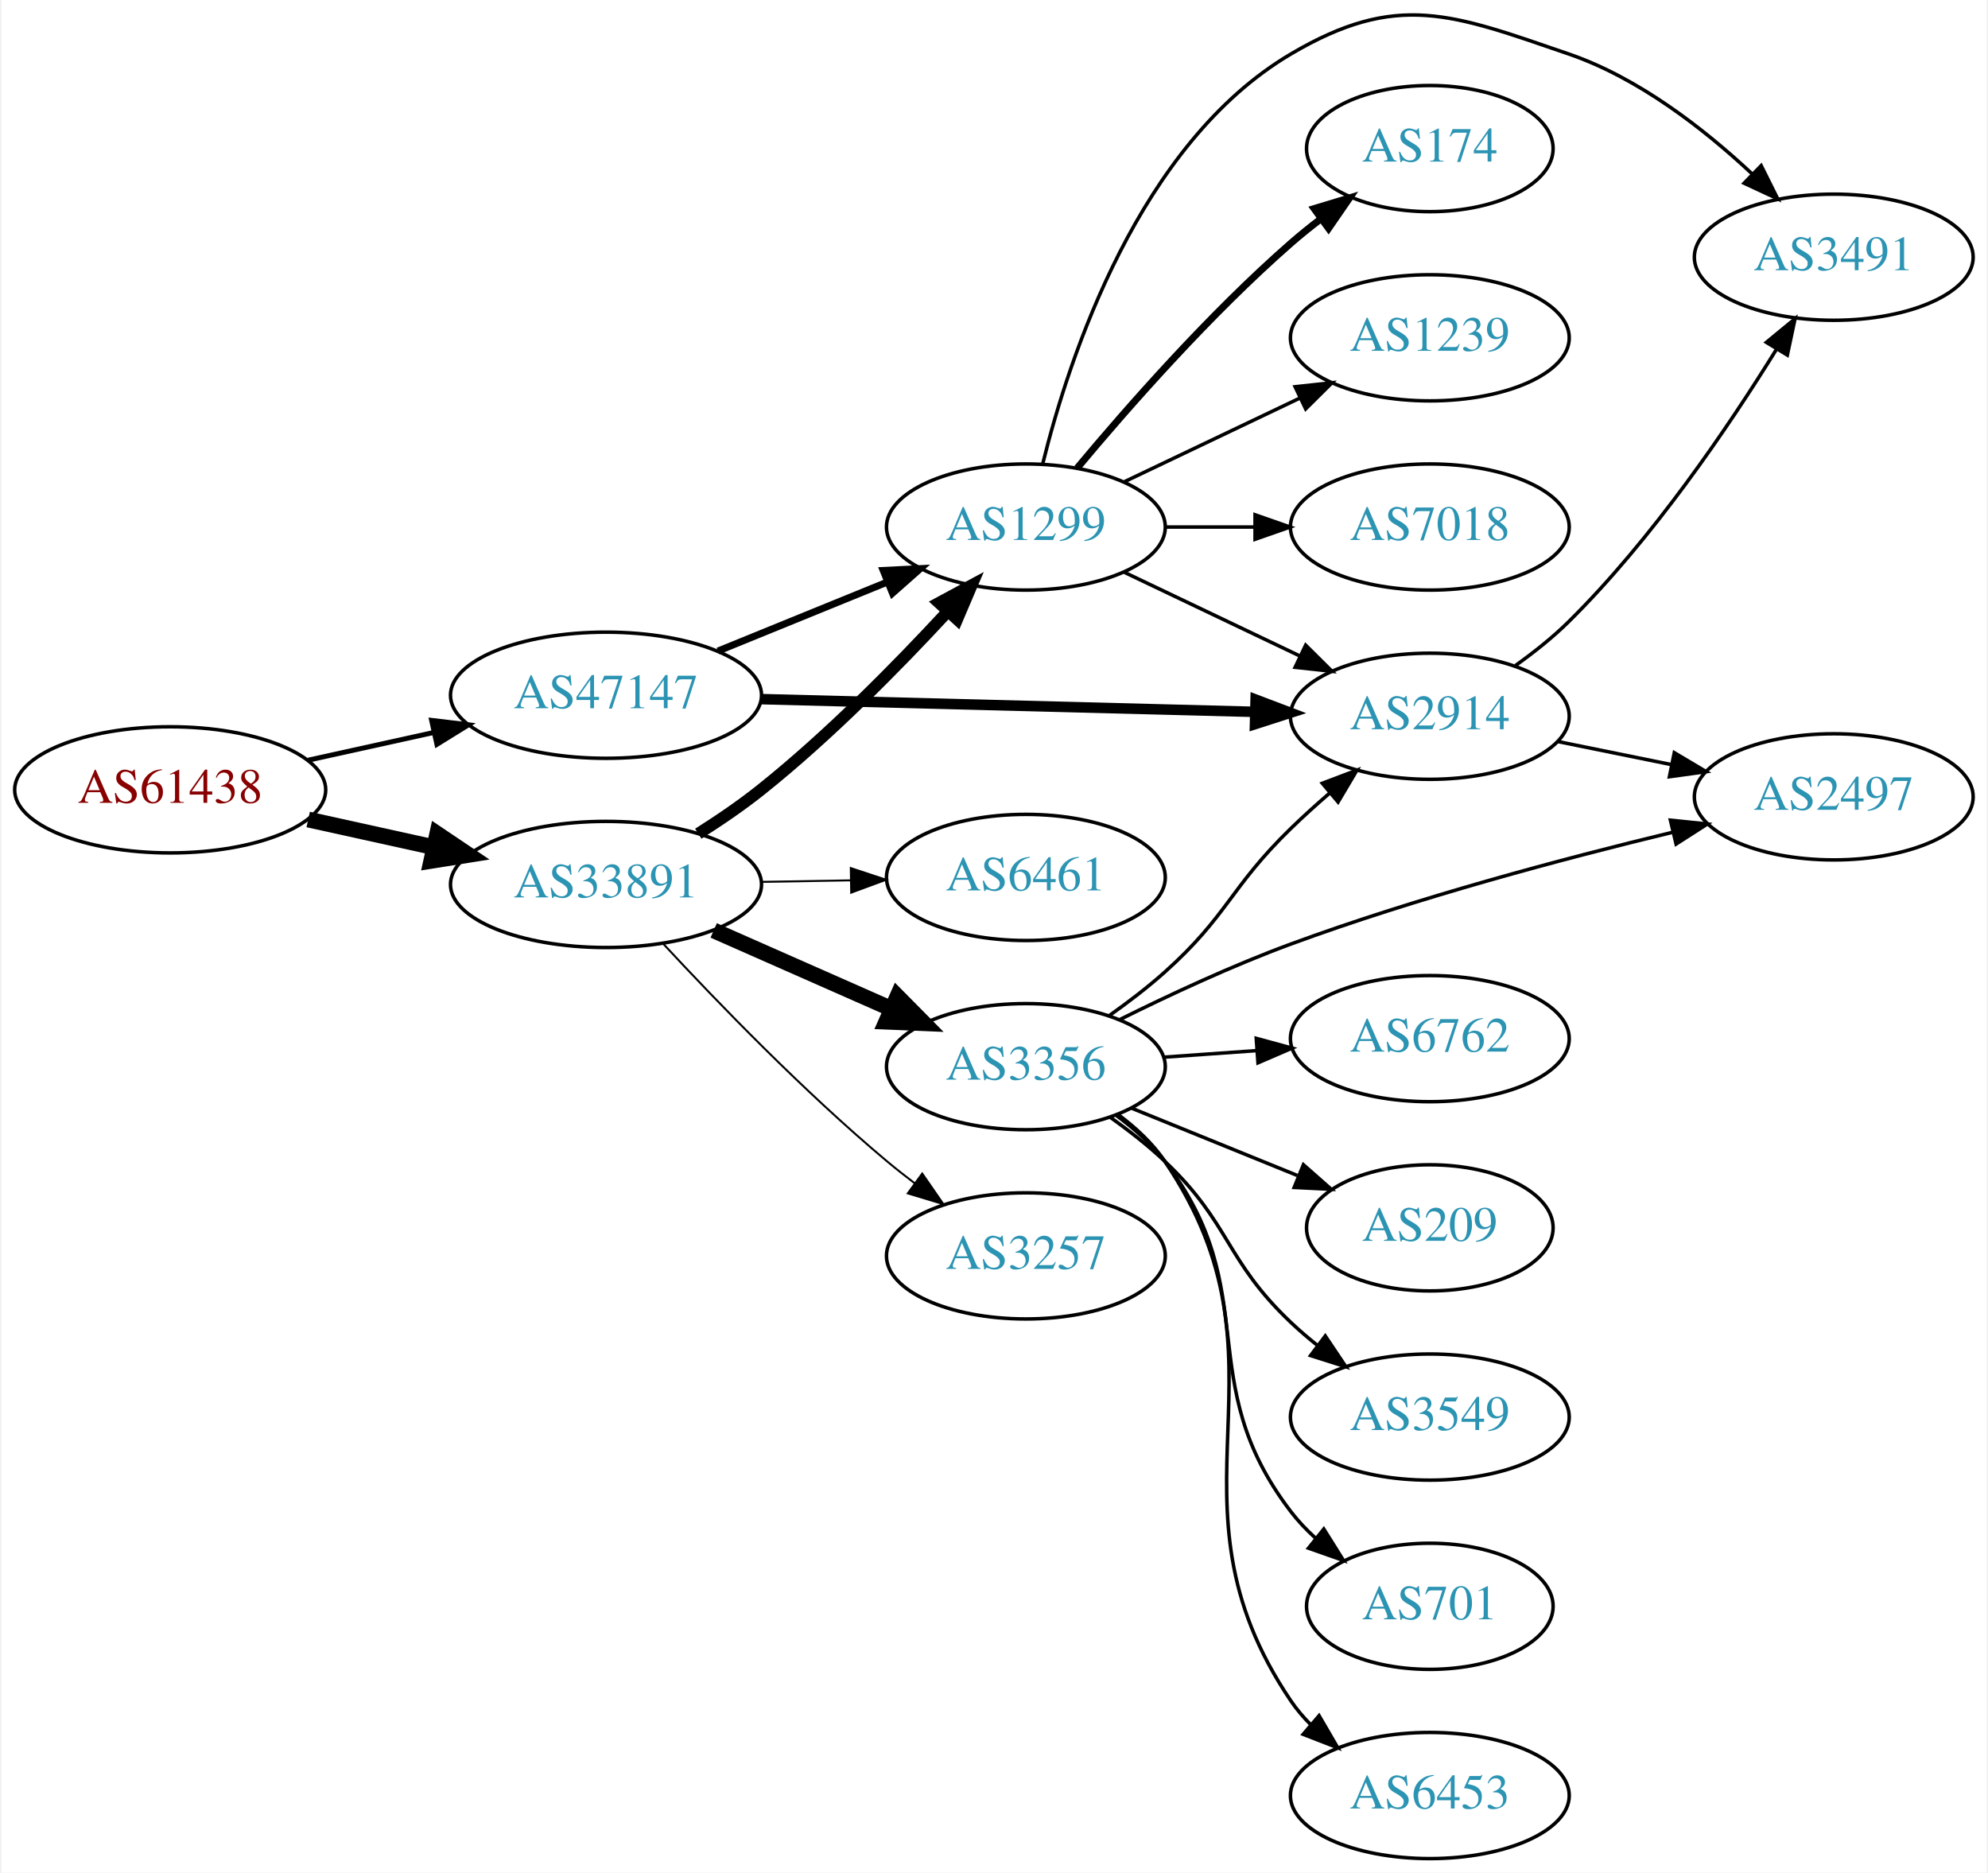
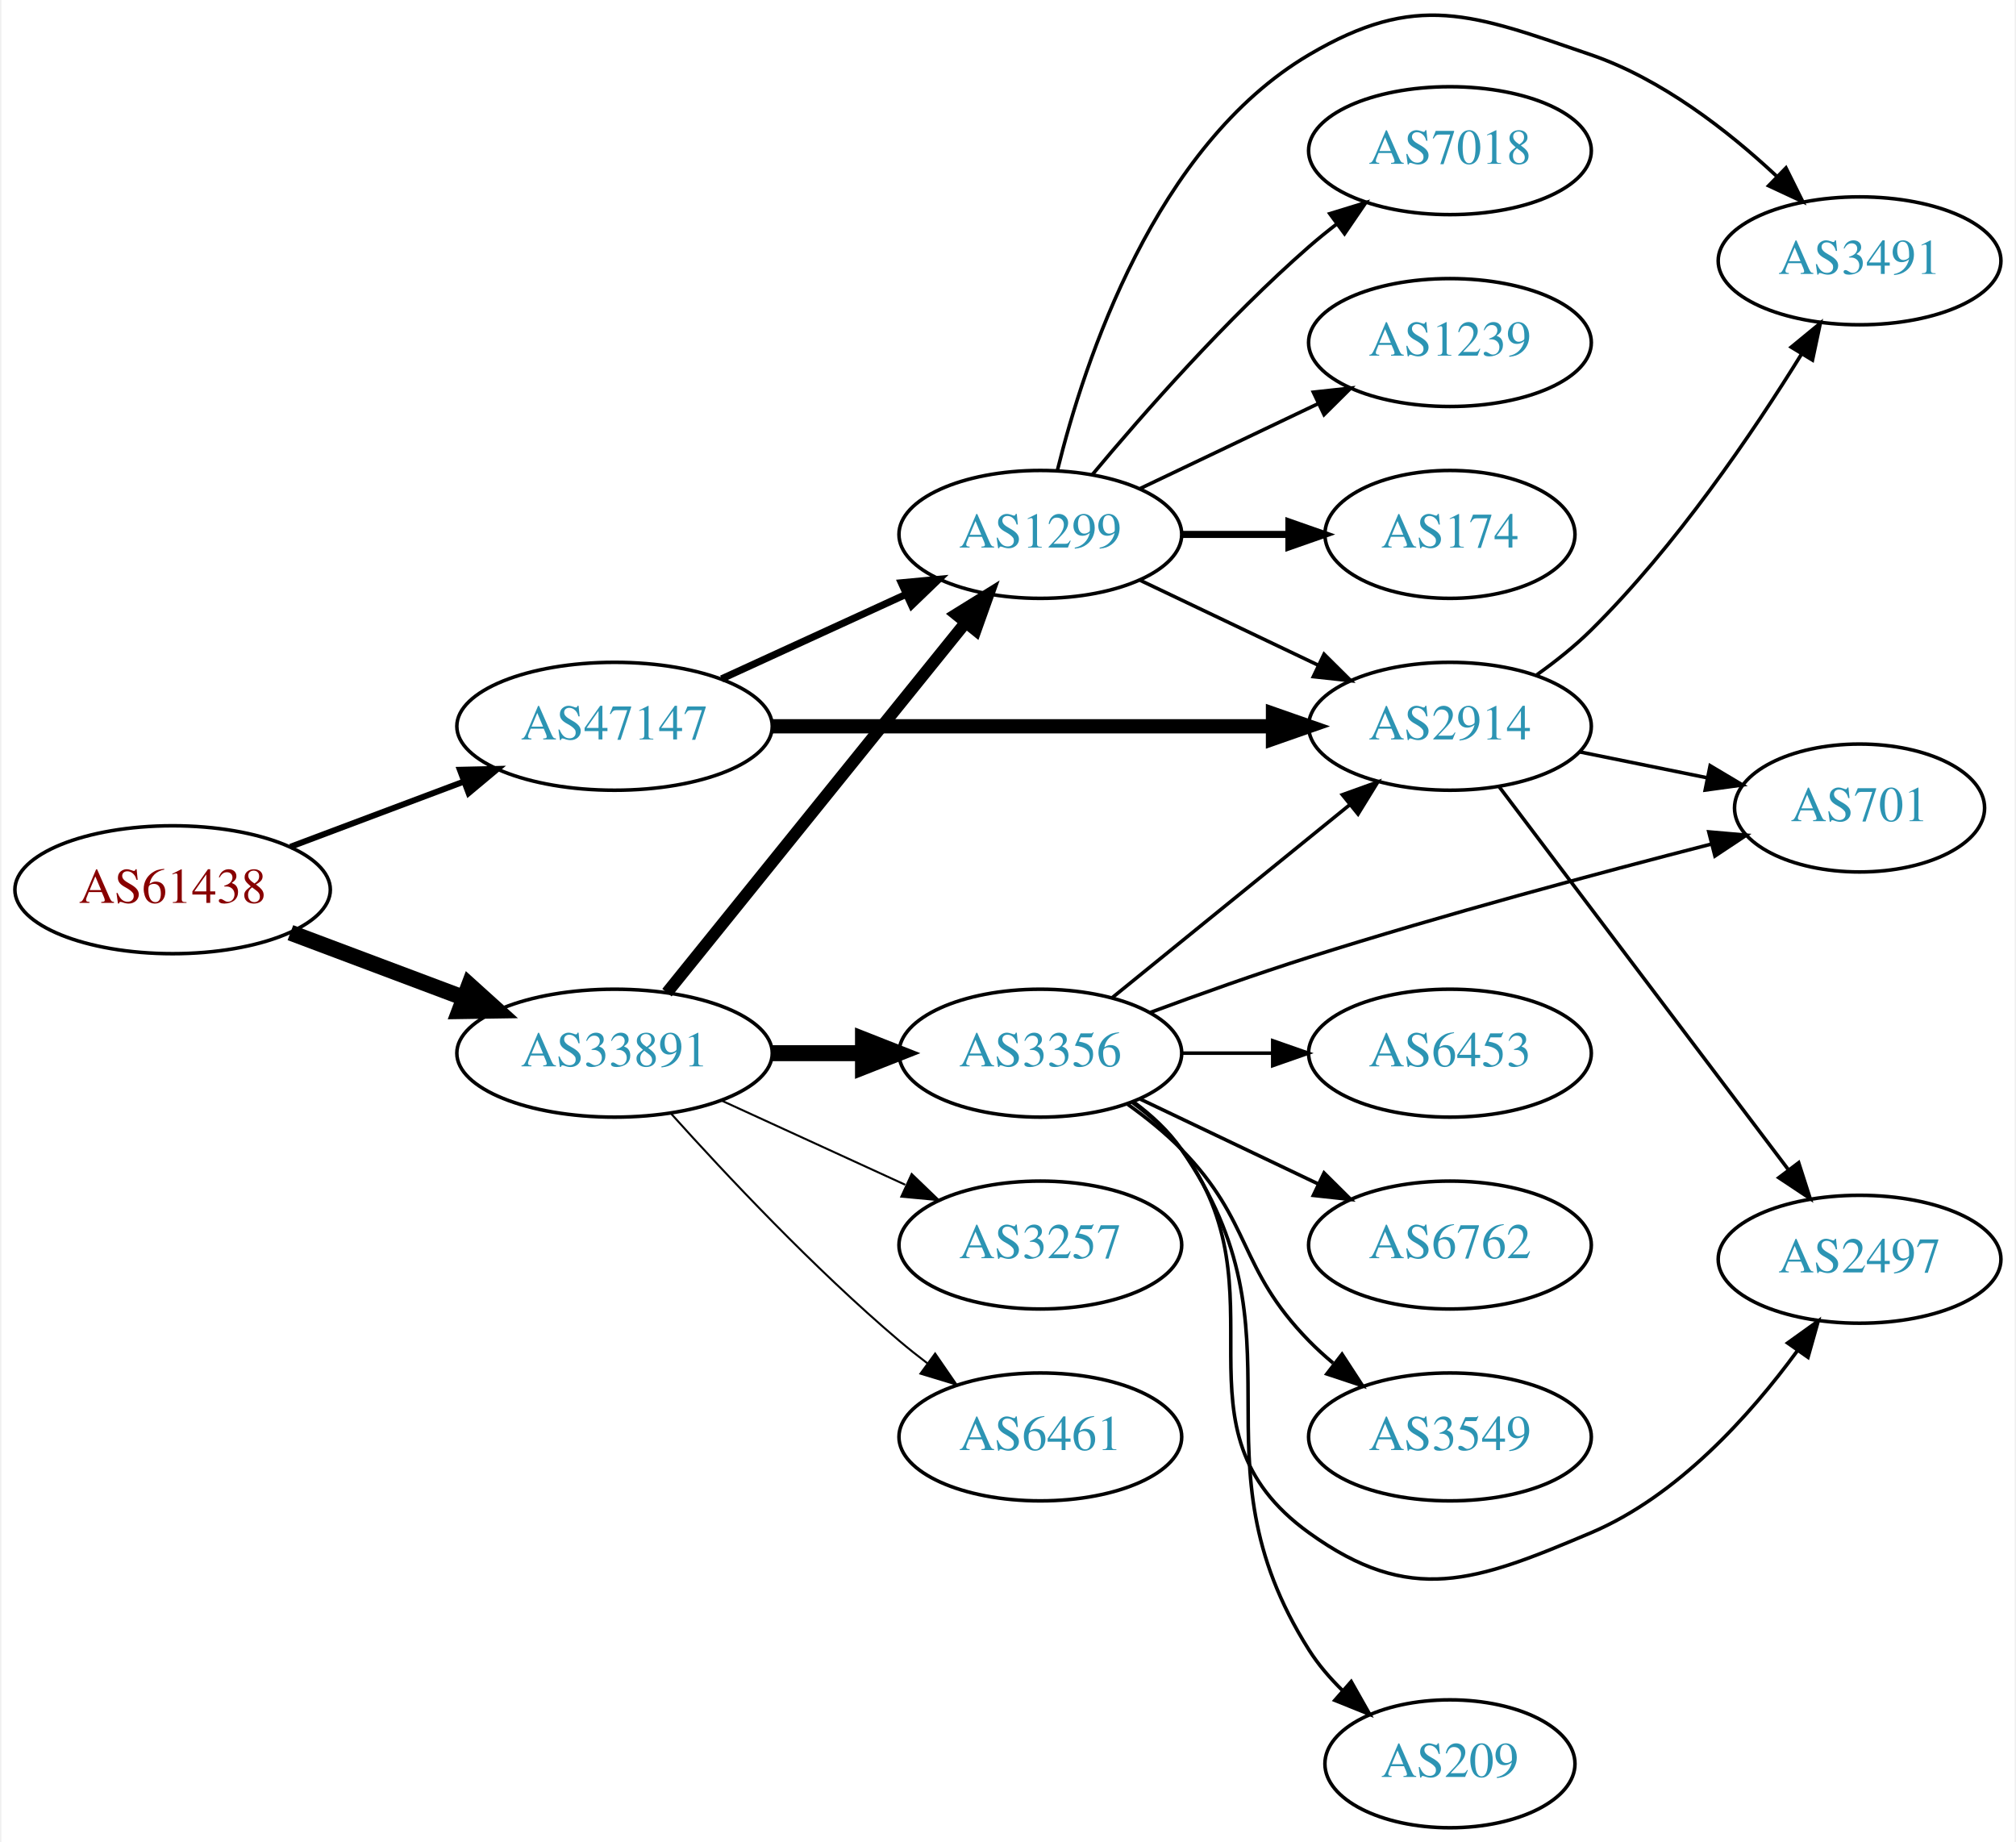
- <svg xmlns="http://www.w3.org/2000/svg" xmlns:xlink="http://www.w3.org/1999/xlink" width="567pt" height="534pt" viewBox="0.00 0.00 566.66 534.40">
-   <g id="graph0" class="graph" transform="scale(1 1) rotate(0) translate(4 530.404)">
-     <polygon fill="white" stroke="none" points="-4,4 -4,-530.404 562.663,-530.404 562.663,4 -4,4" />
+ <svg xmlns="http://www.w3.org/2000/svg" xmlns:xlink="http://www.w3.org/1999/xlink" width="567pt" height="518pt" viewBox="0.00 0.00 566.66 518.40">
+   <g id="graph0" class="graph" transform="scale(1 1) rotate(0) translate(4 514.404)">
+     <polygon fill="white" stroke="none" points="-4,4 -4,-514.404 562.663,-514.404 562.663,4 -4,4" />
    <g id="node1" class="node">
      <g id="a_node1">
        <a xlink:href="/asn/61438" xlink:title="AS61438 ~ ip-it consult GmbH [AT]">
-           <ellipse fill="#ffffff" stroke="black" cx="44.196" cy="-305" rx="44.393" ry="18" />
-           <text text-anchor="middle" x="44.196" y="-301.3" font-family="Times,serif" font-size="14.00" fill="#880000">AS61438</text>
+           <ellipse fill="#ffffff" stroke="black" cx="44.196" cy="-264" rx="44.393" ry="18" />
+           <text text-anchor="middle" x="44.196" y="-260.3" font-family="Times,serif" font-size="14.00" fill="#880000">AS61438</text>
        </a>
      </g>
    </g>
    <g id="node2" class="node">
      <g id="a_node2">
        <a xlink:href="/asn/33891" xlink:title="AS33891 ~ CORE-BACKBONE GMBH GLOBAL NETWORK [DE]">
-           <ellipse fill="#ffffff" stroke="black" cx="168.588" cy="-278" rx="44.393" ry="18" />
-           <text text-anchor="middle" x="168.588" y="-274.3" font-family="Times,serif" font-size="14.00" fill="#2c94b3">AS33891</text>
+           <ellipse fill="#ffffff" stroke="black" cx="168.588" cy="-218" rx="44.393" ry="18" />
+           <text text-anchor="middle" x="168.588" y="-214.3" font-family="Times,serif" font-size="14.00" fill="#2c94b3">AS33891</text>
        </a>
      </g>
    </g>
    <g id="edge1" class="edge">
-       <path fill="none" stroke="black" stroke-width="4.5" d="M83.586,-296.531C94.978,-294.018 107.6,-291.233 119.525,-288.603" />
-       <polygon fill="black" stroke="black" stroke-width="4.5" points="120.418,-292.438 129.335,-286.439 118.721,-284.748 120.418,-292.438" />
+       <path fill="none" stroke="black" stroke-width="4.5" d="M77.353,-251.914C92.251,-246.315 110.138,-239.592 126.043,-233.614" />
+       <polygon fill="black" stroke="black" stroke-width="4.5" points="127.67,-237.209 135.646,-230.005 124.9,-229.838 127.67,-237.209" />
    </g>
    <g id="node3" class="node">
      <g id="a_node3">
        <a xlink:href="/asn/47147" xlink:title="AS47147 ~ ANEXIA Internetdienstleistungs GmbH [AT]">
-           <ellipse fill="#ffffff" stroke="black" cx="168.588" cy="-332" rx="44.393" ry="18" />
-           <text text-anchor="middle" x="168.588" y="-328.3" font-family="Times,serif" font-size="14.00" fill="#2c94b3">AS47147</text>
+           <ellipse fill="#ffffff" stroke="black" cx="168.588" cy="-310" rx="44.393" ry="18" />
+           <text text-anchor="middle" x="168.588" y="-306.3" font-family="Times,serif" font-size="14.00" fill="#2c94b3">AS47147</text>
        </a>
      </g>
    </g>
    <g id="edge2" class="edge">
-       <path fill="none" stroke="black" stroke-width="1.406" d="M83.586,-313.469C94.978,-315.982 107.6,-318.767 119.525,-321.397" />
-       <polygon fill="black" stroke="black" stroke-width="1.406" points="118.815,-324.825 129.335,-323.561 120.323,-317.989 118.815,-324.825" />
+       <path fill="none" stroke="black" stroke-width="1.688" d="M77.353,-276.086C92.251,-281.685 110.138,-288.408 126.043,-294.386" />
+       <polygon fill="black" stroke="black" stroke-width="1.688" points="125.054,-297.753 135.646,-297.995 127.517,-291.2 125.054,-297.753" />
    </g>
    <g id="node4" class="node">
      <g id="a_node4">
        <a xlink:href="/asn/3356" xlink:title="AS3356 ~ Level 3 Parent, LLC [US]">
-           <ellipse fill="#ffffff" stroke="black" cx="288.431" cy="-226" rx="39.794" ry="18" />
-           <text text-anchor="middle" x="288.431" y="-222.3" font-family="Times,serif" font-size="14.00" fill="#2c94b3">AS3356</text>
+           <ellipse fill="#ffffff" stroke="black" cx="288.431" cy="-218" rx="39.794" ry="18" />
+           <text text-anchor="middle" x="288.431" y="-214.3" font-family="Times,serif" font-size="14.00" fill="#2c94b3">AS3356</text>
        </a>
      </g>
    </g>
    <g id="edge3" class="edge">
-       <path fill="none" stroke="black" stroke-width="4.5" d="M199.325,-264.878C214.714,-258.087 233.657,-249.729 250.029,-242.504" />
-       <polygon fill="black" stroke="black" stroke-width="4.5" points="251.767,-246.041 259.326,-238.402 248.588,-238.836 251.767,-246.041" />
+       <path fill="none" stroke="black" stroke-width="4.5" d="M212.799,-218C221.112,-218 229.875,-218 238.357,-218" />
+       <polygon fill="black" stroke="black" stroke-width="4.5" points="238.516,-221.938 248.516,-218 238.516,-214.063 238.516,-221.938" />
    </g>
    <g id="node5" class="node">
      <g id="a_node5">
        <a xlink:href="/asn/1299" xlink:title="AS1299 ~ Telia Carrier [EU]">
-           <ellipse fill="#ffffff" stroke="black" cx="288.431" cy="-380" rx="39.794" ry="18" />
-           <text text-anchor="middle" x="288.431" y="-376.3" font-family="Times,serif" font-size="14.00" fill="#2c94b3">AS1299</text>
+           <ellipse fill="#ffffff" stroke="black" cx="288.431" cy="-364" rx="39.794" ry="18" />
+           <text text-anchor="middle" x="288.431" y="-360.3" font-family="Times,serif" font-size="14.00" fill="#2c94b3">AS1299</text>
        </a>
      </g>
    </g>
    <g id="edge4" class="edge">
-       <path fill="none" stroke="black" stroke-width="3.375" d="M194.922,-292.483C200.96,-296.298 207.253,-300.589 212.784,-305 232.109,-320.411 251.74,-340.34 266.017,-355.781" />
-       <polygon fill="black" stroke="black" stroke-width="3.375" points="263.641,-358.369 272.966,-363.398 268.813,-353.652 263.641,-358.369" />
+       <path fill="none" stroke="black" stroke-width="3.375" d="M183.337,-235.034C204.093,-260.749 243.538,-309.619 267.462,-339.26" />
+       <polygon fill="black" stroke="black" stroke-width="3.375" points="264.765,-341.491 273.77,-347.075 270.212,-337.095 264.765,-341.491" />
    </g>
    <g id="node6" class="node">
      <g id="a_node6">
        <a xlink:href="/asn/3257" xlink:title="AS3257 ~ GTT [DE]">
-           <ellipse fill="#ffffff" stroke="black" cx="288.431" cy="-172" rx="39.794" ry="18" />
-           <text text-anchor="middle" x="288.431" y="-168.3" font-family="Times,serif" font-size="14.00" fill="#2c94b3">AS3257</text>
+           <ellipse fill="#ffffff" stroke="black" cx="288.431" cy="-164" rx="39.794" ry="18" />
+           <text text-anchor="middle" x="288.431" y="-160.3" font-family="Times,serif" font-size="14.00" fill="#2c94b3">AS3257</text>
        </a>
      </g>
    </g>
    <g id="edge5" class="edge">
-       <path fill="none" stroke="black" stroke-width="0.562" d="M184.884,-261.106C200.291,-244.496 225.107,-218.821 248.784,-199 251.295,-196.898 253.964,-194.794 256.681,-192.74" />
-       <polygon fill="black" stroke="black" stroke-width="0.562" points="258.844,-195.495 264.867,-186.778 254.723,-189.837 258.844,-195.495" />
+       <path fill="none" stroke="black" stroke-width="0.562" d="M198.718,-204.652C214.329,-197.498 233.727,-188.609 250.399,-180.97" />
+       <polygon fill="black" stroke="black" stroke-width="0.562" points="252.218,-183.986 259.851,-176.638 249.302,-177.622 252.218,-183.986" />
    </g>
    <g id="node7" class="node">
      <g id="a_node7">
        <a xlink:href="/asn/6461" xlink:title="AS6461 ~ Zayo Bandwidth [US]">
-           <ellipse fill="#ffffff" stroke="black" cx="288.431" cy="-280" rx="39.794" ry="18" />
-           <text text-anchor="middle" x="288.431" y="-276.3" font-family="Times,serif" font-size="14.00" fill="#2c94b3">AS6461</text>
+           <ellipse fill="#ffffff" stroke="black" cx="288.431" cy="-110" rx="39.794" ry="18" />
+           <text text-anchor="middle" x="288.431" y="-106.3" font-family="Times,serif" font-size="14.00" fill="#2c94b3">AS6461</text>
        </a>
      </g>
    </g>
    <g id="edge6" class="edge">
-       <path fill="none" stroke="black" stroke-width="0.562" d="M212.799,-278.733C221.112,-278.874 229.875,-279.023 238.357,-279.167" />
-       <polygon fill="black" stroke="black" stroke-width="0.562" points="238.458,-282.669 248.516,-279.34 238.576,-275.67 238.458,-282.669" />
+       <path fill="none" stroke="black" stroke-width="0.562" d="M184.521,-200.956C199.847,-183.903 224.782,-157.35 248.784,-137 251.281,-134.883 253.942,-132.768 256.653,-130.707" />
+       <polygon fill="black" stroke="black" stroke-width="0.562" points="258.819,-133.459 264.83,-124.734 254.69,-127.806 258.819,-133.459" />
    </g>
    <g id="edge19" class="edge">
-       <path fill="none" stroke="black" stroke-width="2" d="M200.55,-344.611C215.346,-350.638 233.203,-357.912 248.871,-364.294" />
-       <polygon fill="black" stroke="black" stroke-width="2" points="247.715,-367.602 258.296,-368.133 250.356,-361.119 247.715,-367.602" />
+       <path fill="none" stroke="black" stroke-width="2" d="M198.718,-323.348C214.329,-330.502 233.727,-339.391 250.399,-347.03" />
+       <polygon fill="black" stroke="black" stroke-width="2" points="249.302,-350.378 259.851,-351.362 252.218,-344.014 249.302,-350.378" />
    </g>
    <g id="node8" class="node">
      <g id="a_node8">
        <a xlink:href="/asn/2914" xlink:title="AS2914 ~ NTT America, Inc. [US]">
-           <ellipse fill="#ffffff" stroke="black" cx="403.724" cy="-326" rx="39.794" ry="18" />
-           <text text-anchor="middle" x="403.724" y="-322.3" font-family="Times,serif" font-size="14.00" fill="#2c94b3">AS2914</text>
+           <ellipse fill="#ffffff" stroke="black" cx="403.724" cy="-310" rx="39.794" ry="18" />
+           <text text-anchor="middle" x="403.724" y="-306.3" font-family="Times,serif" font-size="14.00" fill="#2c94b3">AS2914</text>
        </a>
      </g>
    </g>
    <g id="edge20" class="edge">
-       <path fill="none" stroke="black" stroke-width="3" d="M212.893,-330.886C252.832,-329.858 312.066,-328.333 353.721,-327.261" />
-       <polygon fill="black" stroke="black" stroke-width="3" points="354.004,-330.755 363.91,-326.999 353.823,-323.757 354.004,-330.755" />
+       <path fill="none" stroke="black" stroke-width="4" d="M212.893,-310C252.832,-310 312.066,-310 353.721,-310" />
+       <polygon fill="black" stroke="black" stroke-width="4" points="353.91,-313.5 363.91,-310 353.91,-306.5 353.91,-313.5" />
    </g>
    <g id="edge7" class="edge">
-       <path fill="none" stroke="black" d="M312.195,-240.546C317.594,-244.359 323.198,-248.633 328.077,-253 346.147,-269.172 346.684,-277.103 364.077,-294 367.565,-297.388 371.368,-300.819 375.184,-304.114" />
-       <polygon fill="black" stroke="black" points="373.031,-306.876 382.938,-310.629 377.534,-301.517 373.031,-306.876" />
+       <path fill="none" stroke="black" d="M308.649,-233.607C327.041,-248.542 354.961,-271.214 375.611,-287.983" />
+       <polygon fill="black" stroke="black" points="373.442,-290.73 383.411,-294.317 377.854,-285.296 373.442,-290.73" />
    </g>
    <g id="node9" class="node">
      <g id="a_node9">
        <a xlink:href="/asn/6453" xlink:title="AS6453 ~ TATA COMMUNICATIONS (AMERICA) INC [US]">
-           <ellipse fill="#ffffff" stroke="black" cx="403.724" cy="-18" rx="39.794" ry="18" />
-           <text text-anchor="middle" x="403.724" y="-14.3" font-family="Times,serif" font-size="14.00" fill="#2c94b3">AS6453</text>
+           <ellipse fill="#ffffff" stroke="black" cx="403.724" cy="-218" rx="39.794" ry="18" />
+           <text text-anchor="middle" x="403.724" y="-214.3" font-family="Times,serif" font-size="14.00" fill="#2c94b3">AS6453</text>
        </a>
      </g>
    </g>
    <g id="edge8" class="edge">
-       <path fill="none" stroke="black" d="M314.708,-212.365C319.766,-208.622 324.589,-204.15 328.077,-199 367.493,-140.802 324.661,-103.198 364.077,-45 365.712,-42.586 367.641,-40.321 369.749,-38.21" />
-       <polygon fill="black" stroke="black" points="372.116,-40.791 377.447,-31.635 367.57,-35.469 372.116,-40.791" />
+       <path fill="none" stroke="black" d="M328.103,-218C336.306,-218 345.07,-218 353.602,-218" />
+       <polygon fill="black" stroke="black" points="353.841,-221.5 363.841,-218 353.841,-214.5 353.841,-221.5" />
    </g>
    <g id="node10" class="node">
      <g id="a_node10">
-         <a xlink:href="/asn/6762" xlink:title="AS6762 ~ TELECOM ITALIA SPARKLE S.p.A. [IT]">
-           <ellipse fill="#ffffff" stroke="black" cx="403.724" cy="-234" rx="39.794" ry="18" />
-           <text text-anchor="middle" x="403.724" y="-230.3" font-family="Times,serif" font-size="14.00" fill="#2c94b3">AS6762</text>
+         <a xlink:href="/asn/2497" xlink:title="AS2497 ~ Internet Initiative Japan Inc. [JP]">
+           <ellipse fill="#ffffff" stroke="black" cx="519.017" cy="-160" rx="39.794" ry="18" />
+           <text text-anchor="middle" x="519.017" y="-156.3" font-family="Times,serif" font-size="14.00" fill="#2c94b3">AS2497</text>
        </a>
      </g>
    </g>
    <g id="edge9" class="edge">
-       <path fill="none" stroke="black" d="M327.787,-228.708C336.276,-229.308 345.38,-229.951 354.214,-230.575" />
-       <polygon fill="black" stroke="black" points="354.186,-234.081 364.407,-231.294 354.679,-227.099 354.186,-234.081" />
+       <path fill="none" stroke="black" d="M314.362,-204.118C319.438,-200.389 324.356,-195.984 328.077,-191 358.349,-150.458 323.031,-112.584 364.077,-83 392.667,-62.394 410.917,-69.261 443.37,-83 467.829,-93.354 488.209,-116.08 501.46,-134.173" />
+       <polygon fill="black" stroke="black" points="498.77,-136.433 507.379,-142.608 504.5,-132.412 498.77,-136.433" />
    </g>
    <g id="node11" class="node">
      <g id="a_node11">
-         <a xlink:href="/asn/209" xlink:title="AS209 ~ CenturyLink Communications, LLC [US]">
-           <ellipse fill="#ffffff" stroke="black" cx="403.724" cy="-180" rx="35.194" ry="18" />
-           <text text-anchor="middle" x="403.724" y="-176.3" font-family="Times,serif" font-size="14.00" fill="#2c94b3">AS209</text>
+         <a xlink:href="/asn/6762" xlink:title="AS6762 ~ TELECOM ITALIA SPARKLE S.p.A. [IT]">
+           <ellipse fill="#ffffff" stroke="black" cx="403.724" cy="-164" rx="39.794" ry="18" />
+           <text text-anchor="middle" x="403.724" y="-160.3" font-family="Times,serif" font-size="14.00" fill="#2c94b3">AS6762</text>
        </a>
      </g>
    </g>
    <g id="edge10" class="edge">
-       <path fill="none" stroke="black" d="M318.607,-214.154C333.02,-208.302 350.564,-201.178 365.893,-194.954" />
-       <polygon fill="black" stroke="black" points="367.643,-198.021 375.592,-191.016 365.01,-191.535 367.643,-198.021" />
+       <path fill="none" stroke="black" d="M316.567,-205.066C331.561,-197.919 350.382,-188.948 366.605,-181.215" />
+       <polygon fill="black" stroke="black" points="368.288,-184.291 375.809,-176.829 365.276,-177.972 368.288,-184.291" />
    </g>
    <g id="node12" class="node">
      <g id="a_node12">
        <a xlink:href="/asn/3549" xlink:title="AS3549 ~ Level 3 Parent, LLC [US]">
-           <ellipse fill="#ffffff" stroke="black" cx="403.724" cy="-126" rx="39.794" ry="18" />
-           <text text-anchor="middle" x="403.724" y="-122.3" font-family="Times,serif" font-size="14.00" fill="#2c94b3">AS3549</text>
+           <ellipse fill="#ffffff" stroke="black" cx="403.724" cy="-110" rx="39.794" ry="18" />
+           <text text-anchor="middle" x="403.724" y="-106.3" font-family="Times,serif" font-size="14.00" fill="#2c94b3">AS3549</text>
        </a>
      </g>
    </g>
    <g id="edge11" class="edge">
-       <path fill="none" stroke="black" d="M312.373,-211.647C317.767,-207.828 323.323,-203.503 328.077,-199 346.925,-181.147 345.229,-170.853 364.077,-153 366.454,-150.749 369.032,-148.542 371.689,-146.42" />
-       <polygon fill="black" stroke="black" points="373.88,-149.152 379.781,-140.353 369.681,-143.552 373.88,-149.152" />
+       <path fill="none" stroke="black" d="M313.025,-203.611C318.281,-199.852 323.613,-195.563 328.077,-191 348.25,-170.383 343.905,-157.617 364.077,-137 366.17,-134.861 368.453,-132.782 370.83,-130.79" />
+       <polygon fill="black" stroke="black" points="373.349,-133.268 379.13,-124.389 369.074,-127.725 373.349,-133.268" />
    </g>
    <g id="node13" class="node">
      <g id="a_node13">
-         <a xlink:href="/asn/2497" xlink:title="AS2497 ~ Internet Initiative Japan Inc. [JP]">
-           <ellipse fill="#ffffff" stroke="black" cx="519.017" cy="-303" rx="39.794" ry="18" />
-           <text text-anchor="middle" x="519.017" y="-299.3" font-family="Times,serif" font-size="14.00" fill="#2c94b3">AS2497</text>
+         <a xlink:href="/asn/209" xlink:title="AS209 ~ CenturyLink Communications, LLC [US]">
+           <ellipse fill="#ffffff" stroke="black" cx="403.724" cy="-18" rx="35.194" ry="18" />
+           <text text-anchor="middle" x="403.724" y="-14.3" font-family="Times,serif" font-size="14.00" fill="#2c94b3">AS209</text>
        </a>
      </g>
    </g>
    <g id="edge12" class="edge">
-       <path fill="none" stroke="black" d="M315.217,-239.434C329.385,-246.471 347.419,-254.874 364.077,-261 399.934,-274.186 441.833,-285.354 472.858,-292.852" />
-       <polygon fill="black" stroke="black" points="472.399,-296.34 482.938,-295.251 474.02,-289.53 472.399,-296.34" />
+       <path fill="none" stroke="black" d="M314.63,-204.312C319.693,-200.572 324.537,-196.115 328.077,-191 364.889,-137.821 329.471,-104.64 364.077,-50 366.679,-45.893 369.983,-42.055 373.559,-38.565" />
+       <polygon fill="black" stroke="black" points="375.934,-41.139 381.146,-31.915 371.319,-35.875 375.934,-41.139" />
    </g>
    <g id="node14" class="node">
      <g id="a_node14">
        <a xlink:href="/asn/701" xlink:title="AS701 ~ UUNET [US]">
-           <ellipse fill="#ffffff" stroke="black" cx="403.724" cy="-72" rx="35.194" ry="18" />
-           <text text-anchor="middle" x="403.724" y="-68.3" font-family="Times,serif" font-size="14.00" fill="#2c94b3">AS701</text>
+           <ellipse fill="#ffffff" stroke="black" cx="519.017" cy="-287" rx="35.194" ry="18" />
+           <text text-anchor="middle" x="519.017" y="-283.3" font-family="Times,serif" font-size="14.00" fill="#2c94b3">AS701</text>
        </a>
      </g>
    </g>
    <g id="edge13" class="edge">
-       <path fill="none" stroke="black" d="M314.274,-212.052C319.355,-208.326 324.297,-203.94 328.077,-199 356.787,-161.489 335.367,-136.511 364.077,-99 366.117,-96.335 368.494,-93.831 371.049,-91.505" />
-       <polygon fill="black" stroke="black" points="373.463,-94.057 379.086,-85.078 369.09,-88.591 373.463,-94.057" />
-     </g>
-     <g id="edge17" class="edge">
-       <path fill="none" stroke="black" d="M316.567,-367.066C331.561,-359.919 350.382,-350.948 366.605,-343.215" />
-       <polygon fill="black" stroke="black" points="368.288,-346.291 375.809,-338.829 365.276,-339.972 368.288,-346.291" />
+       <path fill="none" stroke="black" d="M319.388,-229.461C332.947,-234.487 349.231,-240.298 364.077,-245 402.041,-257.023 445.908,-268.787 477.079,-276.791" />
+       <polygon fill="black" stroke="black" points="476.581,-280.276 487.136,-279.357 478.311,-273.493 476.581,-280.276" />
+     </g>
+     <g id="edge18" class="edge">
+       <path fill="none" stroke="black" d="M316.567,-351.066C331.561,-343.919 350.382,-334.948 366.605,-327.215" />
+       <polygon fill="black" stroke="black" points="368.288,-330.291 375.809,-322.829 365.276,-323.972 368.288,-330.291" />
    </g>
    <g id="node15" class="node">
      <g id="a_node15">
        <a xlink:href="/asn/1239" xlink:title="AS1239 ~ Sprint [US]">
-           <ellipse fill="#ffffff" stroke="black" cx="403.724" cy="-434" rx="39.794" ry="18" />
-           <text text-anchor="middle" x="403.724" y="-430.3" font-family="Times,serif" font-size="14.00" fill="#2c94b3">AS1239</text>
+           <ellipse fill="#ffffff" stroke="black" cx="403.724" cy="-418" rx="39.794" ry="18" />
+           <text text-anchor="middle" x="403.724" y="-414.3" font-family="Times,serif" font-size="14.00" fill="#2c94b3">AS1239</text>
        </a>
      </g>
    </g>
    <g id="edge14" class="edge">
-       <path fill="none" stroke="black" d="M316.567,-392.934C331.561,-400.081 350.382,-409.052 366.605,-416.785" />
-       <polygon fill="black" stroke="black" points="365.276,-420.028 375.809,-421.171 368.288,-413.709 365.276,-420.028" />
+       <path fill="none" stroke="black" d="M316.567,-376.934C331.561,-384.081 350.382,-393.052 366.605,-400.785" />
+       <polygon fill="black" stroke="black" points="365.276,-404.028 375.809,-405.171 368.288,-397.709 365.276,-404.028" />
    </g>
    <g id="node16" class="node">
      <g id="a_node16">
-         <a xlink:href="/asn/7018" xlink:title="AS7018 ~ AT&amp;T Services, Inc. [US]">
-           <ellipse fill="#ffffff" stroke="black" cx="403.724" cy="-380" rx="39.794" ry="18" />
-           <text text-anchor="middle" x="403.724" y="-376.3" font-family="Times,serif" font-size="14.00" fill="#2c94b3">AS7018</text>
+         <a xlink:href="/asn/3491" xlink:title="AS3491 ~ PCCW Global, Inc. [US]">
+           <ellipse fill="#ffffff" stroke="black" cx="519.017" cy="-441" rx="39.794" ry="18" />
+           <text text-anchor="middle" x="519.017" y="-437.3" font-family="Times,serif" font-size="14.00" fill="#2c94b3">AS3491</text>
        </a>
      </g>
    </g>
    <g id="edge15" class="edge">
-       <path fill="none" stroke="black" d="M328.103,-380C336.306,-380 345.07,-380 353.602,-380" />
-       <polygon fill="black" stroke="black" points="353.841,-383.5 363.841,-380 353.841,-376.5 353.841,-383.5" />
+       <path fill="none" stroke="black" d="M293.253,-382.101C300.78,-412.606 320.708,-473.423 364.077,-499 394.433,-516.902 410.034,-510.429 443.37,-499 463.226,-492.193 481.874,-477.71 495.565,-464.921" />
+       <polygon fill="black" stroke="black" points="498.301,-467.141 503.024,-457.657 493.418,-462.126 498.301,-467.141" />
    </g>
    <g id="node17" class="node">
      <g id="a_node17">
        <a xlink:href="/asn/174" xlink:title="AS174 ~ Cogent Communications [US]">
-           <ellipse fill="#ffffff" stroke="black" cx="403.724" cy="-488" rx="35.194" ry="18" />
-           <text text-anchor="middle" x="403.724" y="-484.3" font-family="Times,serif" font-size="14.00" fill="#2c94b3">AS174</text>
+           <ellipse fill="#ffffff" stroke="black" cx="403.724" cy="-364" rx="35.194" ry="18" />
+           <text text-anchor="middle" x="403.724" y="-360.3" font-family="Times,serif" font-size="14.00" fill="#2c94b3">AS174</text>
        </a>
      </g>
    </g>
    <g id="edge16" class="edge">
-       <path fill="none" stroke="black" stroke-width="2" d="M303.061,-396.817C317.343,-413.929 340.89,-440.745 364.077,-461 366.747,-463.332 369.62,-465.648 372.55,-467.886" />
-       <polygon fill="black" stroke="black" stroke-width="2" points="370.701,-470.87 380.841,-473.939 374.828,-465.216 370.701,-470.87" />
+       <path fill="none" stroke="black" stroke-width="2" d="M328.103,-364C337.808,-364 348.299,-364 358.262,-364" />
+       <polygon fill="black" stroke="black" stroke-width="2" points="358.398,-367.5 368.398,-364 358.398,-360.5 358.398,-367.5" />
    </g>
    <g id="node18" class="node">
      <g id="a_node18">
-         <a xlink:href="/asn/3491" xlink:title="AS3491 ~ PCCW Global, Inc. [US]">
-           <ellipse fill="#ffffff" stroke="black" cx="519.017" cy="-457" rx="39.794" ry="18" />
-           <text text-anchor="middle" x="519.017" y="-453.3" font-family="Times,serif" font-size="14.00" fill="#2c94b3">AS3491</text>
-         </a>
-       </g>
-     </g>
-     <g id="edge18" class="edge">
-       <path fill="none" stroke="black" d="M293.253,-398.101C300.78,-428.606 320.708,-489.423 364.077,-515 394.433,-532.902 410.034,-526.429 443.37,-515 463.226,-508.193 481.874,-493.71 495.565,-480.921" />
-       <polygon fill="black" stroke="black" points="498.301,-483.141 503.024,-473.657 493.418,-478.126 498.301,-483.141" />
+         <a xlink:href="/asn/7018" xlink:title="AS7018 ~ AT&amp;T Services, Inc. [US]">
+           <ellipse fill="#ffffff" stroke="black" cx="403.724" cy="-472" rx="39.794" ry="18" />
+           <text text-anchor="middle" x="403.724" y="-468.3" font-family="Times,serif" font-size="14.00" fill="#2c94b3">AS7018</text>
+         </a>
+       </g>
+     </g>
+     <g id="edge17" class="edge">
+       <path fill="none" stroke="black" d="M303.061,-380.817C317.343,-397.929 340.89,-424.745 364.077,-445 366.543,-447.154 369.182,-449.294 371.879,-451.372" />
+       <polygon fill="black" stroke="black" points="369.904,-454.264 380.033,-457.37 374.052,-448.625 369.904,-454.264" />
    </g>
    <g id="edge22" class="edge">
-       <path fill="none" stroke="black" d="M440.26,-318.786C450.488,-316.709 461.789,-314.415 472.531,-312.234" />
-       <polygon fill="black" stroke="black" points="473.503,-315.608 482.607,-310.189 472.111,-308.748 473.503,-315.608" />
+       <path fill="none" stroke="black" d="M417.5,-293.085C437.389,-266.752 475.869,-215.804 499.019,-185.153" />
+       <polygon fill="black" stroke="black" points="501.88,-187.173 505.114,-177.084 496.294,-182.954 501.88,-187.173" />
    </g>
    <g id="edge21" class="edge">
-       <path fill="none" stroke="black" d="M428.204,-340.502C433.465,-344.256 438.827,-348.515 443.37,-353 467.278,-376.606 488.98,-408.598 502.744,-430.841" />
-       <polygon fill="black" stroke="black" points="499.781,-432.704 507.966,-439.431 505.763,-429.068 499.781,-432.704" />
+       <path fill="none" stroke="black" d="M440.26,-302.786C451.603,-300.483 464.264,-297.913 476.02,-295.526" />
+       <polygon fill="black" stroke="black" points="476.96,-298.907 486.064,-293.487 475.567,-292.047 476.96,-298.907" />
+     </g>
+     <g id="edge23" class="edge">
+       <path fill="none" stroke="black" d="M428.204,-324.502C433.465,-328.256 438.827,-332.515 443.37,-337 467.278,-360.606 488.98,-392.598 502.744,-414.841" />
+       <polygon fill="black" stroke="black" points="499.781,-416.704 507.966,-423.431 505.763,-413.068 499.781,-416.704" />
    </g>
  </g>
</svg>
